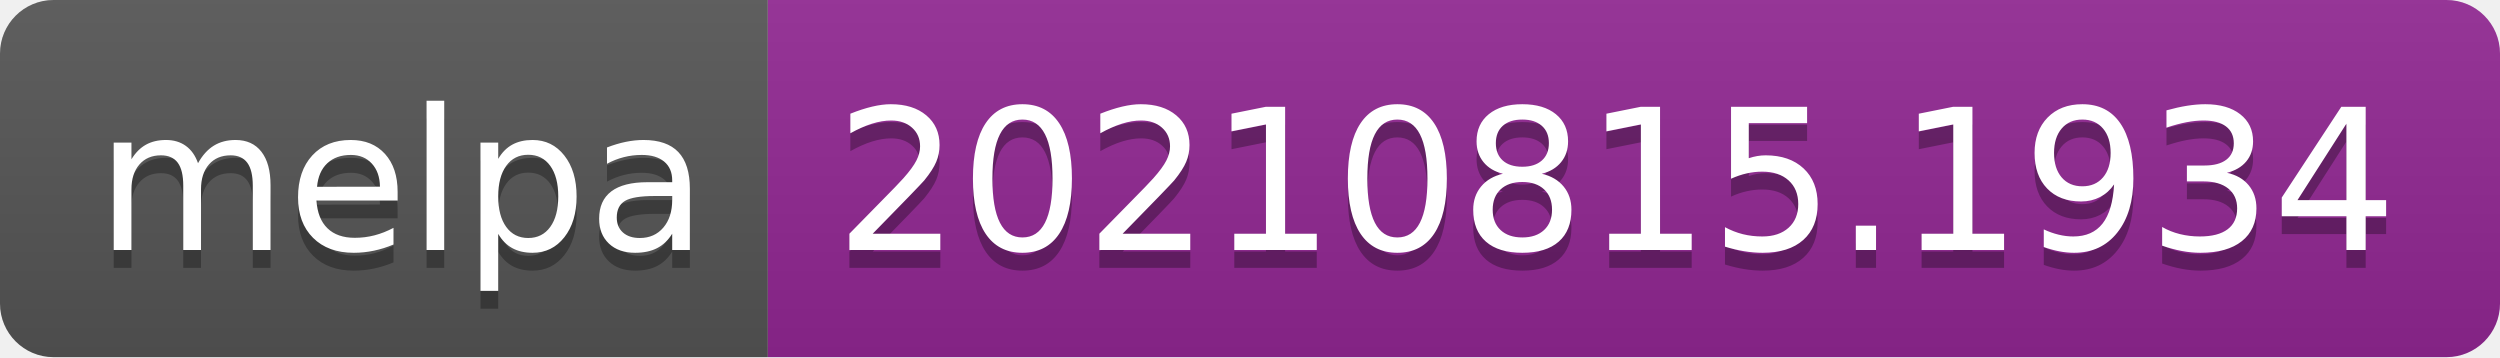
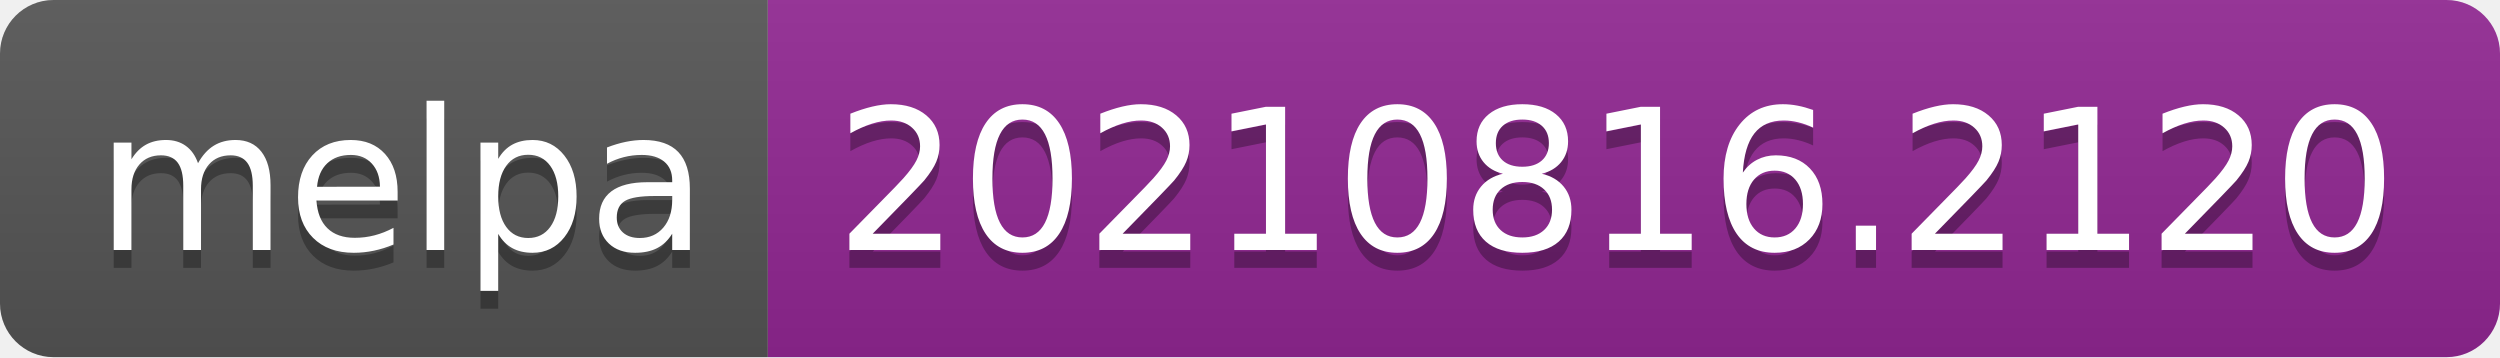
- <svg xmlns="http://www.w3.org/2000/svg" width="140" height="20" role="img" aria-label="melpa: 20210815.1934">
+ <svg xmlns="http://www.w3.org/2000/svg" width="140" height="20" role="img" aria-label="melpa: 20210816.2120">
  <linearGradient id="s" x2="0" y2="100%">
    <stop offset="0" stop-color="#bbb" stop-opacity=".1" />
    <stop offset="1" stop-opacity=".1" />
  </linearGradient>
  <clipPath id="r">
    <rect width="140" height="20" rx="3" fill="#fff" />
  </clipPath>
  <g clip-path="url(#r)">
    <rect width="43" height="20" fill="#555" />
    <rect x="43" width="97" height="20" fill="#922793" />
    <rect width="140" height="20" fill="url(#s)" />
  </g>
  <g fill="#fff" text-anchor="middle" font-family="Verdana,Geneva,DejaVu Sans,sans-serif" text-rendering="geometricPrecision" font-size="110">
    <text aria-hidden="true" x="225" y="150" fill="#010101" fill-opacity=".3" transform="scale(.1)" textLength="330">melpa</text>
    <text x="225" y="140" transform="scale(.1)" fill="#fff" textLength="330">melpa</text>
-     <text aria-hidden="true" x="905" y="150" fill="#010101" fill-opacity=".3" transform="scale(.1)" textLength="870">20210815.1934</text>
-     <text x="905" y="140" transform="scale(.1)" fill="#fff" textLength="870">20210815.1934</text>
+     <text aria-hidden="true" x="905" y="150" fill="#010101" fill-opacity=".3" transform="scale(.1)" textLength="870">20210816.2120</text>
+     <text x="905" y="140" transform="scale(.1)" fill="#fff" textLength="870">20210816.2120</text>
  </g>
</svg>
